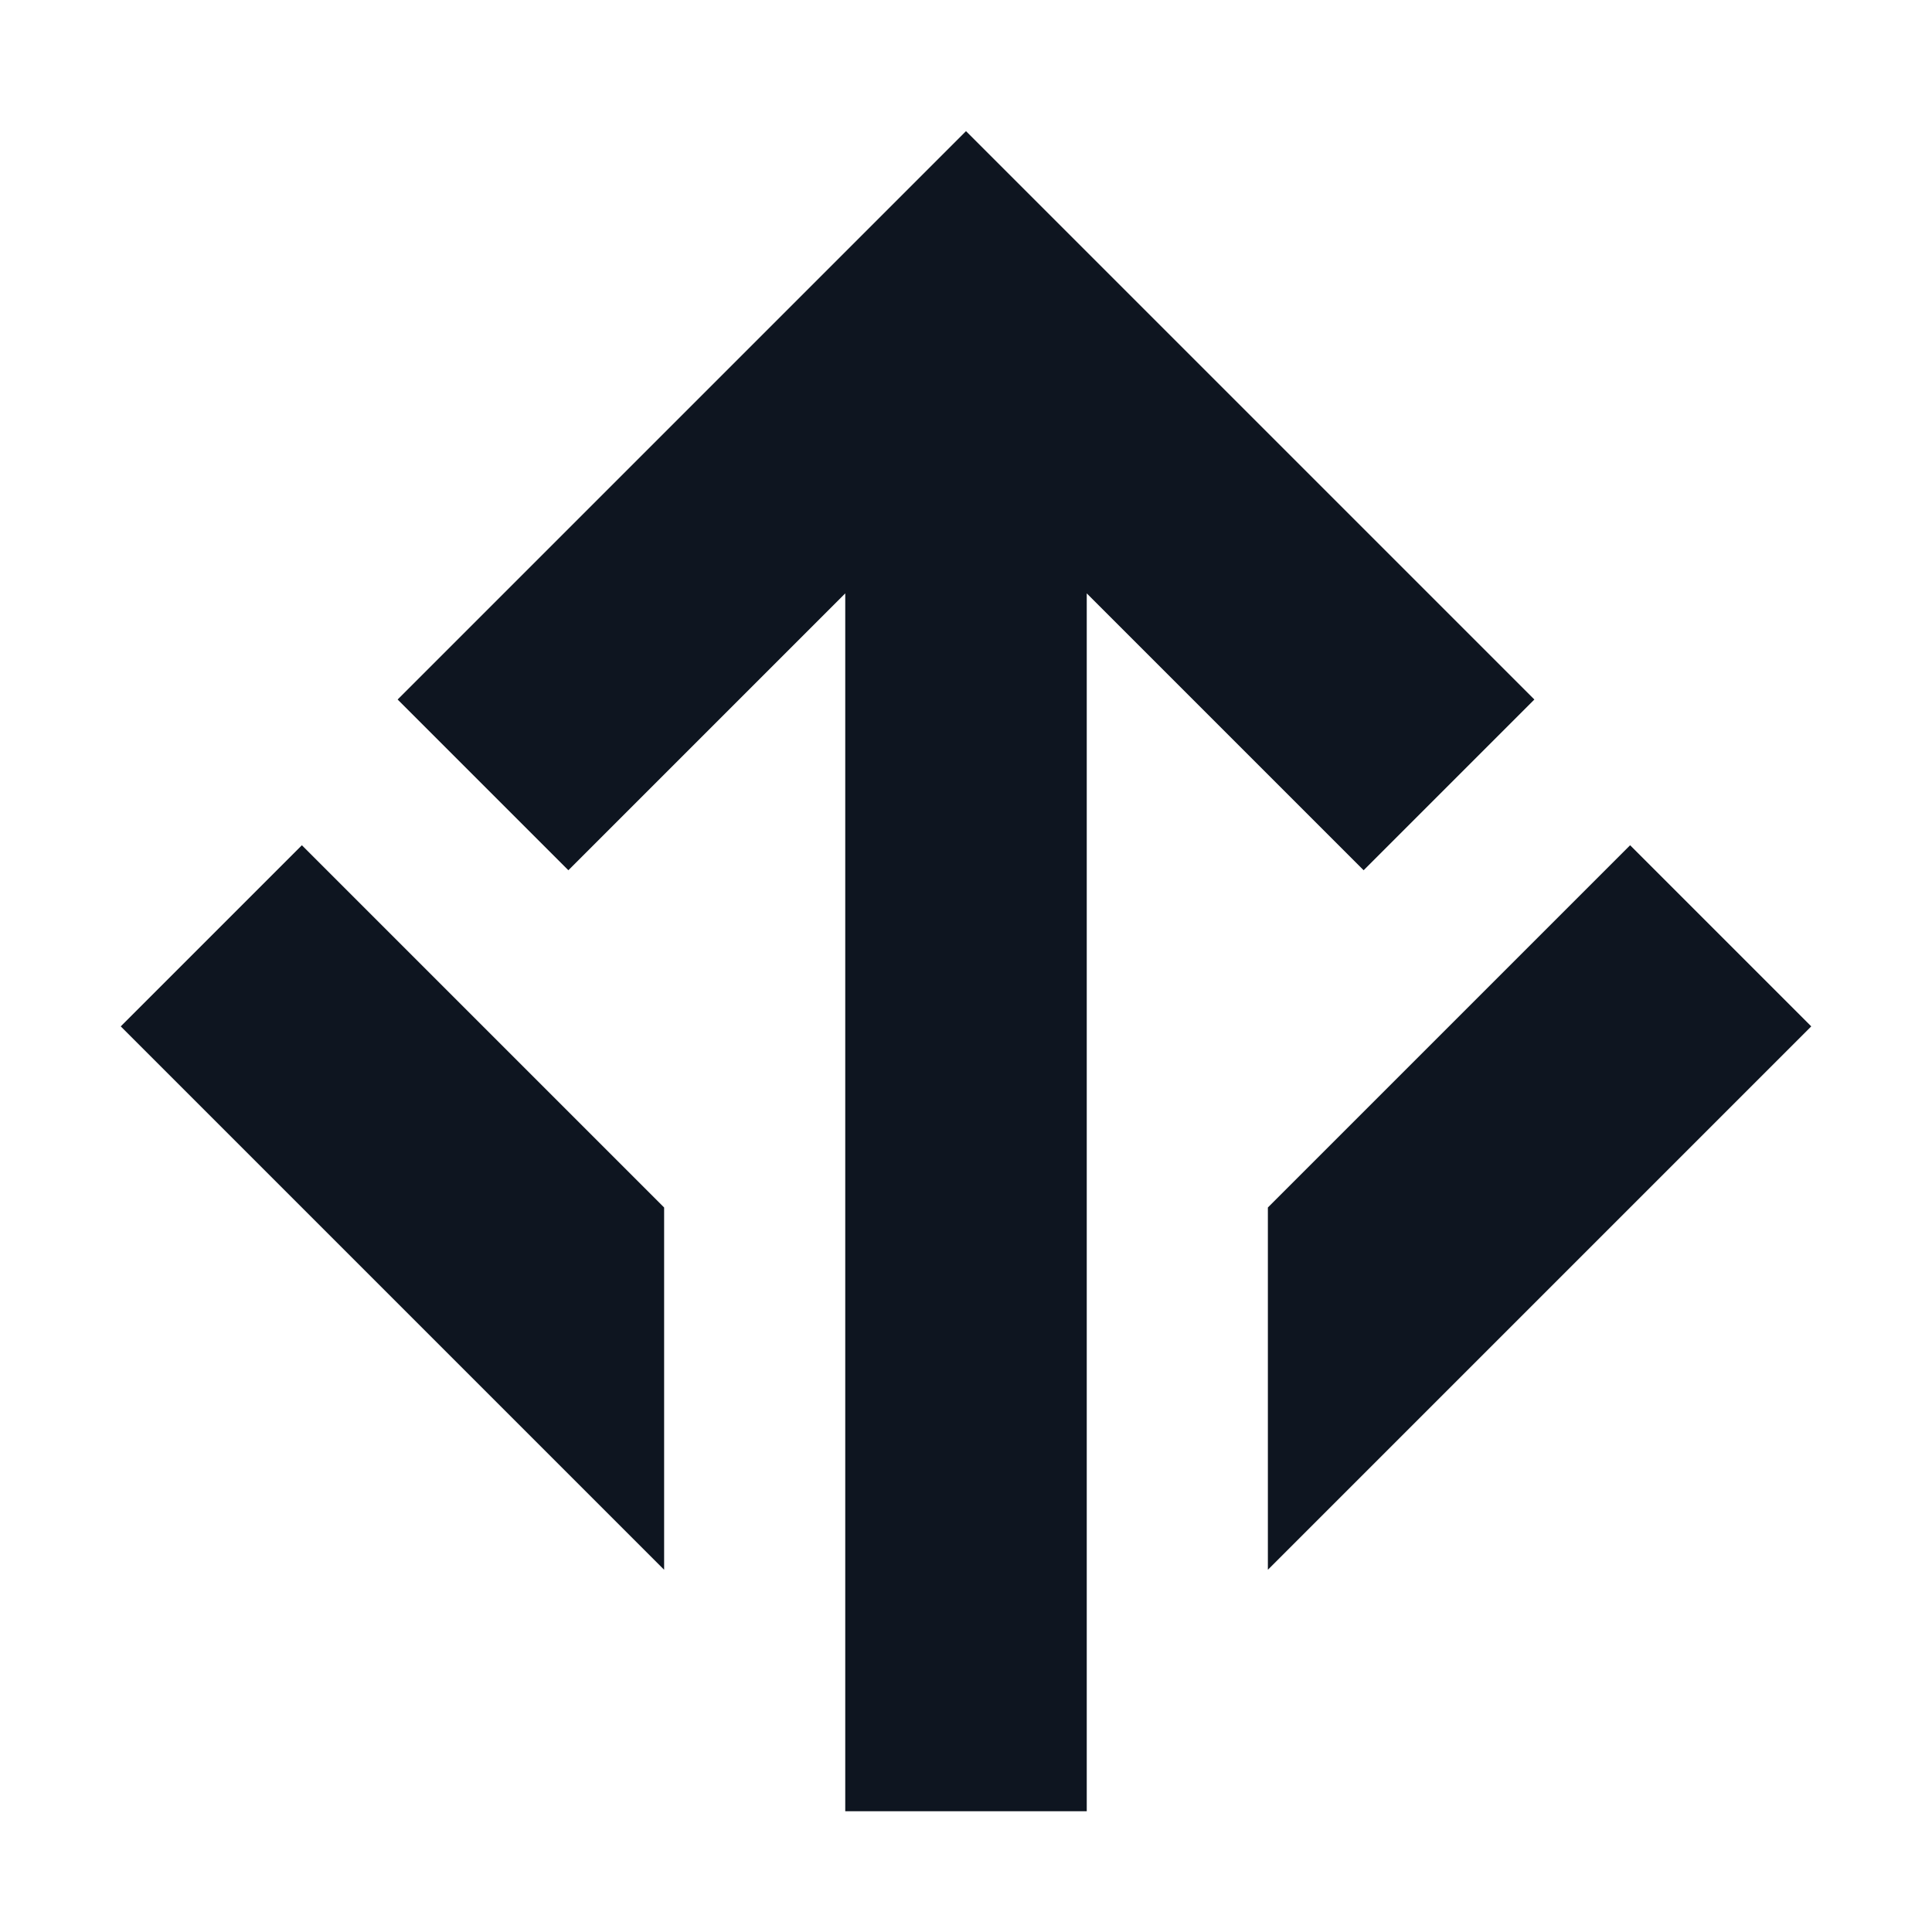
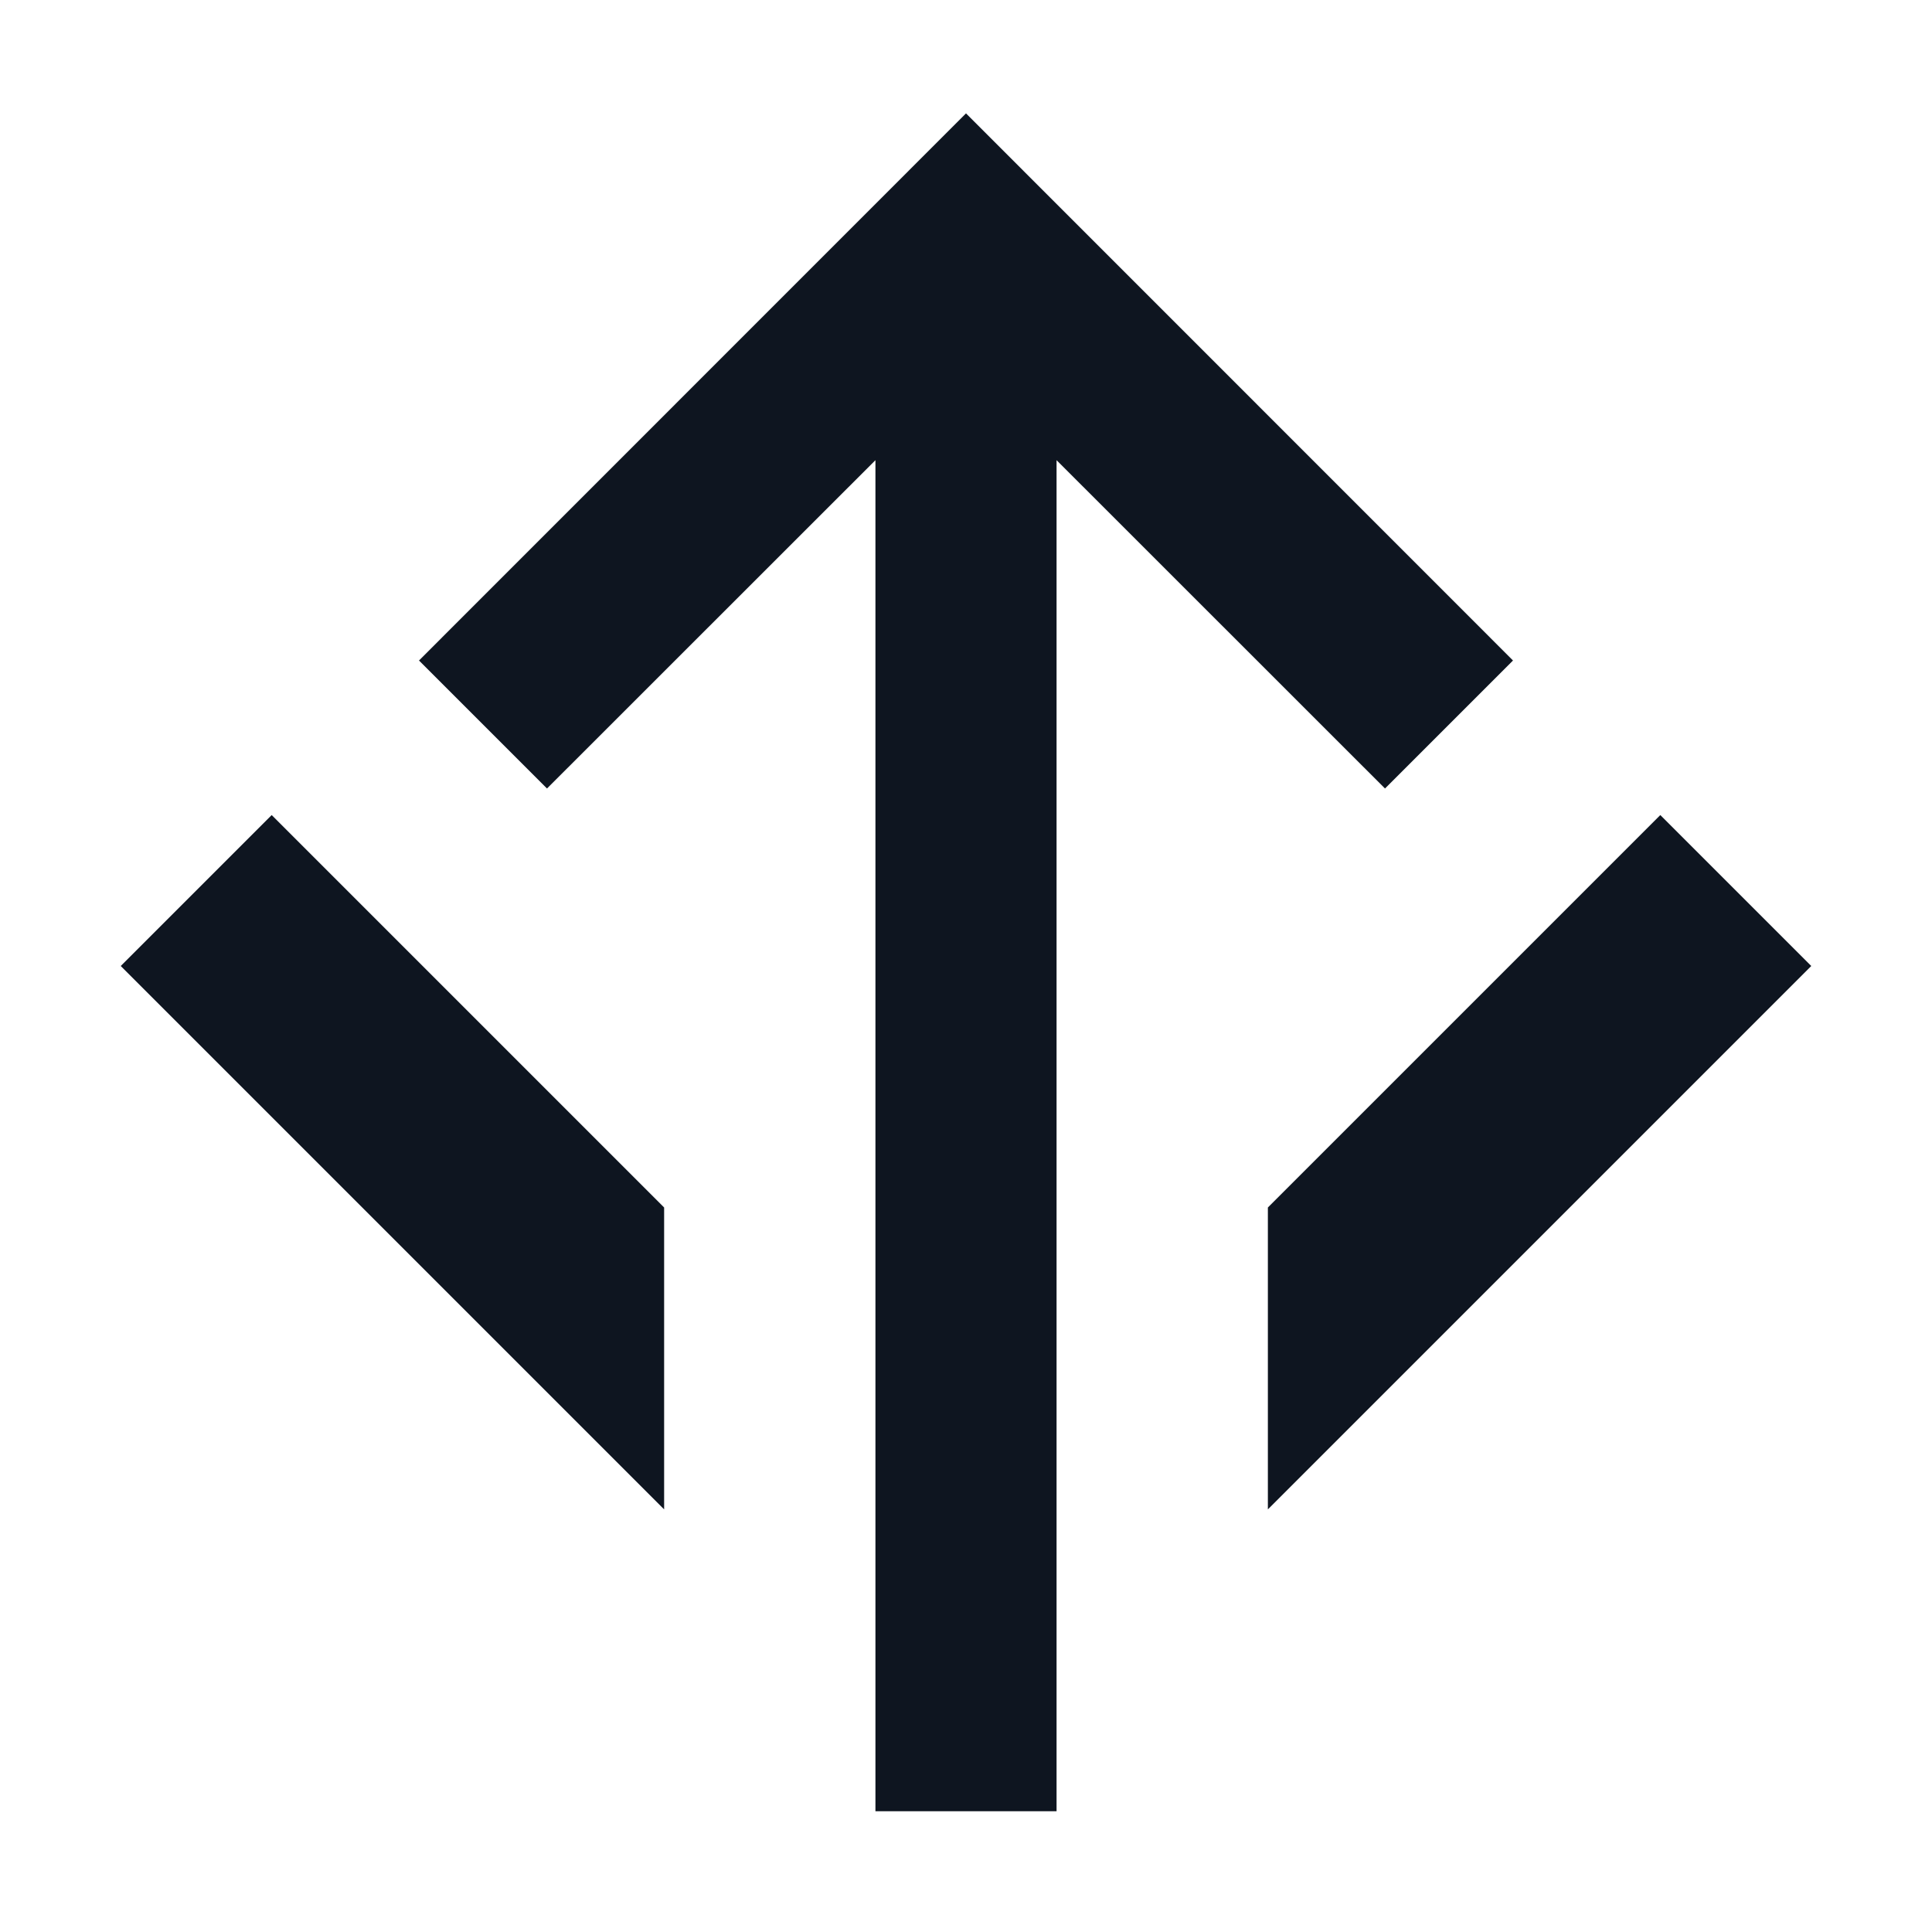
<svg xmlns="http://www.w3.org/2000/svg" width="16" height="16" viewBox="0 0 16 16" fill="none">
-   <path d="M3.293 5.793L8 1.086L12.707 5.793L11.293 7.207L9 4.914L9 15H7L7 4.914L4.707 7.207L3.293 5.793Z" fill="#0E1520" />
-   <path d="M13.5 7L15 8.5L10.5 13L10.5 10L13.5 7Z" fill="#0E1520" />
-   <path d="M1 8.5L2.5 7L5.5 10L5.5 13L1 8.5Z" fill="#0E1520" />
+   <path d="M3.47 5.47L8 0.939L12.53 5.47L11.47 6.53L8.75 3.811L8.75 15L7.25 15L7.25 3.811L4.53 6.53L3.47 5.47Z" fill="#0E1520" />
+   <path d="M2.25 6.75L1 8L5.5 12.5L5.5 10L2.25 6.75Z" fill="#0E1520" />
+   <path d="M15 8L13.75 6.75L10.5 10L10.5 12.5L15 8Z" fill="#0E1520" />
</svg>
